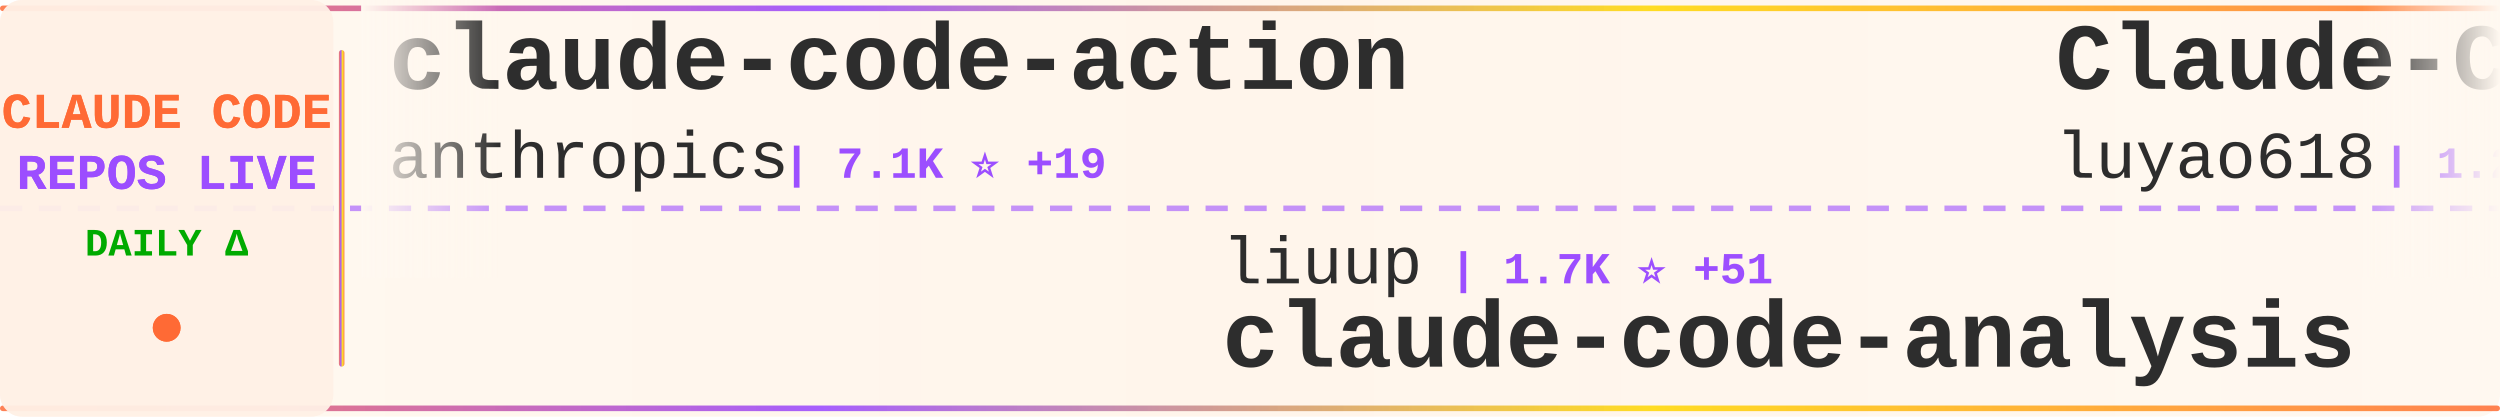
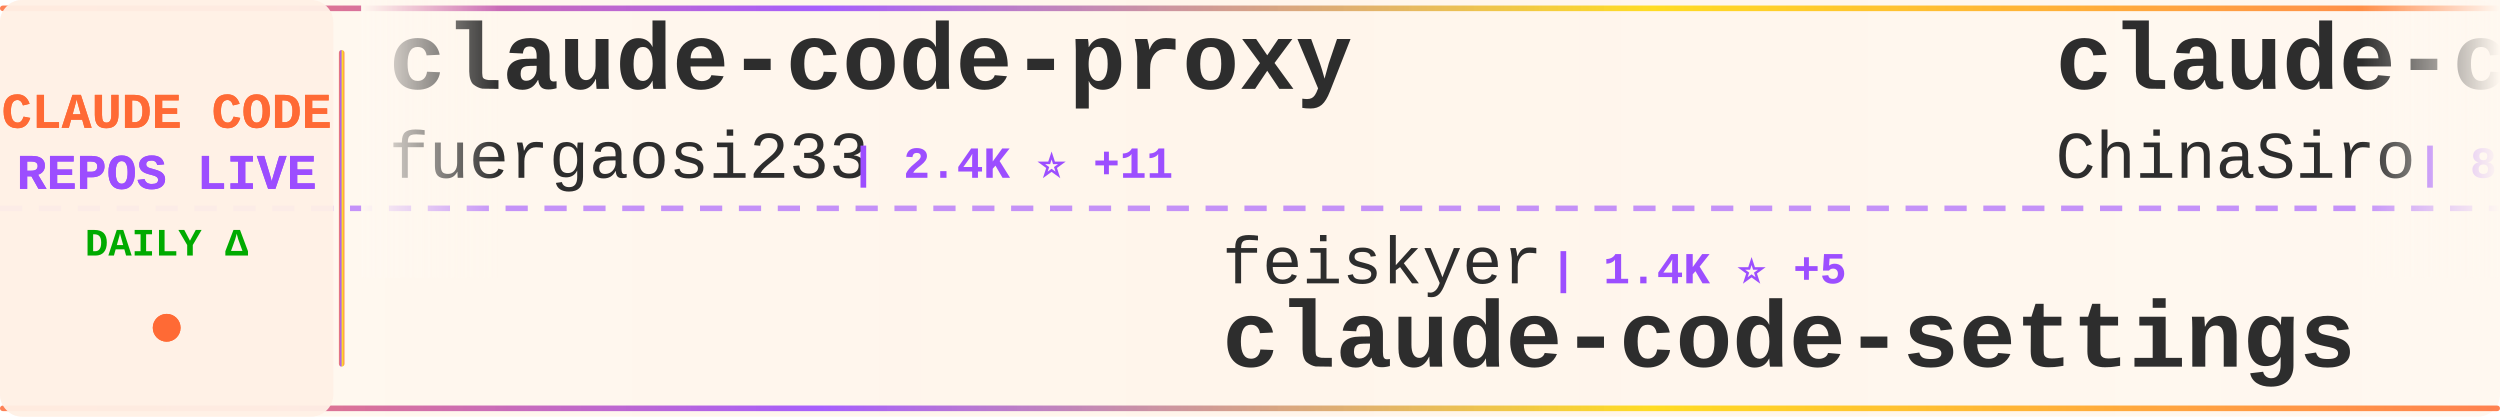
<svg xmlns="http://www.w3.org/2000/svg" width="900" height="150">
  <defs>
    <linearGradient id="tickerBg" x1="0%" y1="0%" x2="100%" y2="0%">
      <stop offset="0%" style="stop-color:#fff8f0;stop-opacity:0.98" />
      <stop offset="50%" style="stop-color:#fff5eb;stop-opacity:1" />
      <stop offset="100%" style="stop-color:#fff8f0;stop-opacity:0.98" />
    </linearGradient>
    <linearGradient id="borderGrad" x1="0%" y1="0%" x2="100%" y2="0%">
      <stop offset="0%" style="stop-color:#FF6B35;stop-opacity:0.85">
        <animate attributeName="stop-opacity" values="0.85;1;0.85" dur="2s" repeatCount="indefinite" />
      </stop>
      <stop offset="33%" style="stop-color:#9C4EFF;stop-opacity:0.9">
        <animate attributeName="stop-opacity" values="0.9;1;0.9" dur="2.2s" repeatCount="indefinite" />
      </stop>
      <stop offset="66%" style="stop-color:#FFD700;stop-opacity:0.85">
        <animate attributeName="stop-opacity" values="0.85;1;0.85" dur="1.8s" repeatCount="indefinite" />
      </stop>
      <stop offset="100%" style="stop-color:#FF6B35;stop-opacity:0.85">
        <animate attributeName="stop-opacity" values="0.85;1;0.85" dur="2s" repeatCount="indefinite" />
      </stop>
    </linearGradient>
    <filter id="textGlow">
      <feGaussianBlur stdDeviation="0.15" result="coloredBlur" />
      <feMerge>
        <feMergeNode in="coloredBlur" />
        <feMergeNode in="SourceGraphic" />
      </feMerge>
    </filter>
    <filter id="metricGlow">
      <feGaussianBlur stdDeviation="0.2" result="coloredBlur" />
      <feMerge>
        <feMergeNode in="coloredBlur" />
        <feMergeNode in="SourceGraphic" />
      </feMerge>
    </filter>
    <linearGradient id="leftFade" x1="0%" y1="0%" x2="100%" y2="0%">
      <stop offset="0%" style="stop-color:#fff8f0;stop-opacity:1" />
      <stop offset="100%" style="stop-color:#fff8f0;stop-opacity:0" />
    </linearGradient>
    <linearGradient id="rightFade" x1="0%" y1="0%" x2="100%" y2="0%">
      <stop offset="0%" style="stop-color:#fff8f0;stop-opacity:0" />
      <stop offset="100%" style="stop-color:#fff8f0;stop-opacity:1" />
    </linearGradient>
  </defs>
  <rect width="900" height="150" fill="url(#tickerBg)" rx="8" />
  <rect x="0" y="2" width="900" height="2" fill="url(#borderGrad)" rx="1" />
  <rect x="0" y="146" width="900" height="2" fill="url(#borderGrad)" rx="1" />
  <line x1="0" y1="75" x2="900" y2="75" stroke="#9C4EFF" stroke-width="2" stroke-dasharray="8 6" opacity="0.6" />
  <rect x="0" y="0" width="120" height="150" fill="#fff0e6" opacity="0.95" rx="8" />
  <text x="60" y="46" font-family="'Courier New', monospace" font-size="18" font-weight="bold" fill="#FF6B35" text-anchor="middle" filter="url(#textGlow)">
    CLAUDE CODE
  </text>
  <text x="60" y="68" font-family="'Courier New', monospace" font-size="18" font-weight="bold" fill="#9C4EFF" text-anchor="middle" filter="url(#textGlow)">
    REPOS LIVE
  </text>
  <text x="60" y="92" font-family="'Courier New', monospace" font-size="14" font-weight="bold" fill="#00aa00" text-anchor="middle">
    DAILY Δ
  </text>
  <circle cx="60" cy="118" r="5" fill="#FF6B35" filter="url(#metricGlow)">
    <animate attributeName="r" values="4;6;4" dur="1.5s" repeatCount="indefinite" />
    <animate attributeName="opacity" values="0.6;1;0.6" dur="1.5s" repeatCount="indefinite" />
  </circle>
  <rect x="122" y="18" width="2" height="114" fill="url(#borderGrad)" rx="1" />
  <clipPath id="tickerClip">
    <rect x="130" y="0" width="770" height="150" />
  </clipPath>
  <g clip-path="url(#tickerClip)">
    <g id="tickerItems">
      <animateTransform attributeName="transform" attributeType="XML" type="translate" from="0 0" to="-3000 0" dur="54s" repeatCount="indefinite" />
      <g transform="translate(0, 0)">
-         <text x="140" y="32" font-family="'Courier New', monospace" font-size="34" font-weight="bold" fill="#2d2d2d">claude-code-action</text>
-         <text x="140" y="64" font-family="'Courier New', monospace" font-size="24" font-weight="normal" fill="#2d2d2d" opacity="1.0">anthropics</text>
-         <text x="282" y="64" font-family="'Courier New', monospace" font-size="16" font-weight="bold" fill="#9C4EFF"> | 7.1K ⭐ +19</text>
+         <text x="140" y="32" font-family="'Courier New', monospace" font-size="34" font-weight="bold" fill="#2d2d2d">claude-code-proxy</text>
+         <text x="140" y="64" font-family="'Courier New', monospace" font-size="24" font-weight="normal" fill="#2d2d2d" opacity="1.0">fuergaosi233</text>
+         <text x="306" y="64" font-family="'Courier New', monospace" font-size="16" font-weight="bold" fill="#9C4EFF"> | 2.4K ⭐ +11</text>
      </g>
      <g transform="translate(300, 0)">
-         <text x="140" y="102" font-family="'Courier New', monospace" font-size="24" font-weight="normal" fill="#2d2d2d" opacity="1.0">liuup</text>
-         <text x="222" y="102" font-family="'Courier New', monospace" font-size="16" font-weight="bold" fill="#9C4EFF"> | 1.7K ⭐ +51</text>
-         <text x="140" y="132" font-family="'Courier New', monospace" font-size="34" font-weight="bold" fill="#2d2d2d">claude-code-analysis</text>
+         <text x="140" y="102" font-family="'Courier New', monospace" font-size="24" font-weight="normal" fill="#2d2d2d" opacity="1.0">feiskyer</text>
+         <text x="258" y="102" font-family="'Courier New', monospace" font-size="16" font-weight="bold" fill="#9C4EFF"> | 1.4K ⭐ +5</text>
+         <text x="140" y="132" font-family="'Courier New', monospace" font-size="34" font-weight="bold" fill="#2d2d2d">claude-code-settings</text>
      </g>
      <g transform="translate(600, 0)">
-         <text x="140" y="32" font-family="'Courier New', monospace" font-size="34" font-weight="bold" fill="#2d2d2d">Claude-Code-Source-Study</text>
-         <text x="140" y="64" font-family="'Courier New', monospace" font-size="24" font-weight="normal" fill="#2d2d2d" opacity="1.0">luyao618</text>
-         <text x="258" y="64" font-family="'Courier New', monospace" font-size="16" font-weight="bold" fill="#9C4EFF"> | 1.2K ⭐ +10</text>
+         <text x="140" y="32" font-family="'Courier New', monospace" font-size="34" font-weight="bold" fill="#2d2d2d">claude-code-sourcemap</text>
+         <text x="140" y="64" font-family="'Courier New', monospace" font-size="24" font-weight="normal" fill="#2d2d2d" opacity="1.0">ChinaSiro</text>
+         <text x="270" y="64" font-family="'Courier New', monospace" font-size="16" font-weight="bold" fill="#9C4EFF"> | 8.9K ⭐ +20</text>
      </g>
      <g transform="translate(900, 0)">
-         <text x="140" y="102" font-family="'Courier New', monospace" font-size="24" font-weight="normal" fill="#2d2d2d" opacity="1.0">frankbria</text>
-         <text x="270" y="102" font-family="'Courier New', monospace" font-size="16" font-weight="bold" fill="#9C4EFF"> | 8.7K ⭐ +23</text>
-         <text x="140" y="132" font-family="'Courier New', monospace" font-size="34" font-weight="bold" fill="#2d2d2d">ralph-claude-code</text>
+         <text x="140" y="102" font-family="'Courier New', monospace" font-size="24" font-weight="normal" fill="#2d2d2d" opacity="1.0">Pimzino</text>
+         <text x="246" y="102" font-family="'Courier New', monospace" font-size="16" font-weight="bold" fill="#9C4EFF"> | 3.7K ⭐ +7</text>
+         <text x="140" y="132" font-family="'Courier New', monospace" font-size="34" font-weight="bold" fill="#2d2d2d">claude-code-spec-workflo...</text>
      </g>
      <g transform="translate(1200, 0)">
-         <text x="140" y="32" font-family="'Courier New', monospace" font-size="34" font-weight="bold" fill="#2d2d2d">Claude-code</text>
-         <text x="140" y="64" font-family="'Courier New', monospace" font-size="24" font-weight="normal" fill="#2d2d2d" opacity="1.0">zstmfhy</text>
-         <text x="246" y="64" font-family="'Courier New', monospace" font-size="16" font-weight="bold" fill="#9C4EFF"> | 192 ⭐</text>
+         <text x="140" y="32" font-family="'Courier New', monospace" font-size="34" font-weight="bold" fill="#2d2d2d">claude-code-guide</text>
+         <text x="140" y="64" font-family="'Courier New', monospace" font-size="24" font-weight="normal" fill="#2d2d2d" opacity="1.0">Cranot</text>
+         <text x="234" y="64" font-family="'Courier New', monospace" font-size="16" font-weight="bold" fill="#9C4EFF"> | 2.6K ⭐ +4</text>
      </g>
      <g transform="translate(1500, 0)">
+         <text x="140" y="102" font-family="'Courier New', monospace" font-size="24" font-weight="normal" fill="#2d2d2d" opacity="1.0">guanshan</text>
+         <text x="258" y="102" font-family="'Courier New', monospace" font-size="16" font-weight="bold" fill="#9C4EFF"> | 56 ⭐ +1</text>
+         <text x="140" y="132" font-family="'Courier New', monospace" font-size="34" font-weight="bold" fill="#2d2d2d">ClaudeCode</text>
+       </g>
+       <g transform="translate(1800, 0)">
+         <text x="140" y="32" font-family="'Courier New', monospace" font-size="34" font-weight="bold" fill="#2d2d2d">claude-code-rust</text>
+         <text x="140" y="64" font-family="'Courier New', monospace" font-size="24" font-weight="normal" fill="#2d2d2d" opacity="1.0">lorryjovens-hub</text>
+         <text x="342" y="64" font-family="'Courier New', monospace" font-size="16" font-weight="bold" fill="#9C4EFF"> | 1.4K ⭐ +20</text>
+       </g>
+       <g transform="translate(2100, 0)">
+         <text x="140" y="102" font-family="'Courier New', monospace" font-size="24" font-weight="normal" fill="#2d2d2d" opacity="1.0">AprilNEA</text>
+         <text x="258" y="102" font-family="'Courier New', monospace" font-size="16" font-weight="bold" fill="#9C4EFF"> | 371 ⭐</text>
+         <text x="140" y="132" font-family="'Courier New', monospace" font-size="34" font-weight="bold" fill="#2d2d2d">claude-code-source</text>
+       </g>
+       <g transform="translate(2400, 0)">
+         <text x="140" y="32" font-family="'Courier New', monospace" font-size="34" font-weight="bold" fill="#2d2d2d">ClaudeCodeAgents</text>
+         <text x="140" y="64" font-family="'Courier New', monospace" font-size="24" font-weight="normal" fill="#2d2d2d" opacity="1.0">darcyegb</text>
+         <text x="258" y="64" font-family="'Courier New', monospace" font-size="16" font-weight="bold" fill="#9C4EFF"> | 661 ⭐</text>
+       </g>
+       <g transform="translate(2700, 0)">
        <text x="140" y="102" font-family="'Courier New', monospace" font-size="24" font-weight="normal" fill="#2d2d2d" opacity="1.0">router-for-me</text>
        <text x="318" y="102" font-family="'Courier New', monospace" font-size="16" font-weight="bold" fill="#9C4EFF"> | 26.6K ⭐ +317</text>
        <text x="140" y="132" font-family="'Courier New', monospace" font-size="34" font-weight="bold" fill="#2d2d2d">CLIProxyAPI</text>
      </g>
-       <g transform="translate(1800, 0)">
-         <text x="140" y="32" font-family="'Courier New', monospace" font-size="34" font-weight="bold" fill="#2d2d2d">claude-code-best-practic...</text>
-         <text x="140" y="64" font-family="'Courier New', monospace" font-size="24" font-weight="normal" fill="#2d2d2d" opacity="1.0">shanraisshan</text>
-         <text x="306" y="64" font-family="'Courier New', monospace" font-size="16" font-weight="bold" fill="#9C4EFF"> | 45.5K ⭐ +690</text>
-       </g>
-       <g transform="translate(2100, 0)">
-         <text x="140" y="102" font-family="'Courier New', monospace" font-size="24" font-weight="normal" fill="#2d2d2d" opacity="1.0">JrCx7scC</text>
-         <text x="258" y="102" font-family="'Courier New', monospace" font-size="16" font-weight="bold" fill="#9C4EFF"> | 344 ⭐ +4</text>
-         <text x="140" y="132" font-family="'Courier New', monospace" font-size="34" font-weight="bold" fill="#2d2d2d">claude-code-source</text>
-       </g>
-       <g transform="translate(2400, 0)">
-         <text x="140" y="32" font-family="'Courier New', monospace" font-size="34" font-weight="bold" fill="#2d2d2d">claude-code-webui</text>
-         <text x="140" y="64" font-family="'Courier New', monospace" font-size="24" font-weight="normal" fill="#2d2d2d" opacity="1.0">sugyan</text>
-         <text x="234" y="64" font-family="'Courier New', monospace" font-size="16" font-weight="bold" fill="#9C4EFF"> | 1.0K ⭐ +7</text>
-       </g>
-       <g transform="translate(2700, 0)">
-         <text x="140" y="102" font-family="'Courier New', monospace" font-size="24" font-weight="normal" fill="#2d2d2d" opacity="1.0">KimYx0207</text>
-         <text x="270" y="102" font-family="'Courier New', monospace" font-size="16" font-weight="bold" fill="#9C4EFF"> | 3.3K ⭐ +33</text>
-         <text x="140" y="132" font-family="'Courier New', monospace" font-size="34" font-weight="bold" fill="#2d2d2d">Claude-Code-x-OpenClaw-G...</text>
-       </g>
      <g transform="translate(3000, 0)">
-         <text x="140" y="32" font-family="'Courier New', monospace" font-size="34" font-weight="bold" fill="#2d2d2d">claude-code-action</text>
-         <text x="140" y="64" font-family="'Courier New', monospace" font-size="24" font-weight="normal" fill="#2d2d2d" opacity="1.0">anthropics</text>
-         <text x="282" y="64" font-family="'Courier New', monospace" font-size="16" font-weight="bold" fill="#9C4EFF"> | 7.1K ⭐ +19</text>
+         <text x="140" y="32" font-family="'Courier New', monospace" font-size="34" font-weight="bold" fill="#2d2d2d">claude-code-proxy</text>
+         <text x="140" y="64" font-family="'Courier New', monospace" font-size="24" font-weight="normal" fill="#2d2d2d" opacity="1.0">fuergaosi233</text>
+         <text x="306" y="64" font-family="'Courier New', monospace" font-size="16" font-weight="bold" fill="#9C4EFF"> | 2.4K ⭐ +11</text>
      </g>
      <g transform="translate(3300, 0)">
-         <text x="140" y="102" font-family="'Courier New', monospace" font-size="24" font-weight="normal" fill="#2d2d2d" opacity="1.0">liuup</text>
-         <text x="222" y="102" font-family="'Courier New', monospace" font-size="16" font-weight="bold" fill="#9C4EFF"> | 1.7K ⭐ +51</text>
-         <text x="140" y="132" font-family="'Courier New', monospace" font-size="34" font-weight="bold" fill="#2d2d2d">claude-code-analysis</text>
+         <text x="140" y="102" font-family="'Courier New', monospace" font-size="24" font-weight="normal" fill="#2d2d2d" opacity="1.0">feiskyer</text>
+         <text x="258" y="102" font-family="'Courier New', monospace" font-size="16" font-weight="bold" fill="#9C4EFF"> | 1.4K ⭐ +5</text>
+         <text x="140" y="132" font-family="'Courier New', monospace" font-size="34" font-weight="bold" fill="#2d2d2d">claude-code-settings</text>
      </g>
      <g transform="translate(3600, 0)">
-         <text x="140" y="32" font-family="'Courier New', monospace" font-size="34" font-weight="bold" fill="#2d2d2d">Claude-Code-Source-Study</text>
-         <text x="140" y="64" font-family="'Courier New', monospace" font-size="24" font-weight="normal" fill="#2d2d2d" opacity="1.0">luyao618</text>
-         <text x="258" y="64" font-family="'Courier New', monospace" font-size="16" font-weight="bold" fill="#9C4EFF"> | 1.2K ⭐ +10</text>
+         <text x="140" y="32" font-family="'Courier New', monospace" font-size="34" font-weight="bold" fill="#2d2d2d">claude-code-sourcemap</text>
+         <text x="140" y="64" font-family="'Courier New', monospace" font-size="24" font-weight="normal" fill="#2d2d2d" opacity="1.0">ChinaSiro</text>
+         <text x="270" y="64" font-family="'Courier New', monospace" font-size="16" font-weight="bold" fill="#9C4EFF"> | 8.9K ⭐ +20</text>
      </g>
      <g transform="translate(3900, 0)">
-         <text x="140" y="102" font-family="'Courier New', monospace" font-size="24" font-weight="normal" fill="#2d2d2d" opacity="1.0">frankbria</text>
-         <text x="270" y="102" font-family="'Courier New', monospace" font-size="16" font-weight="bold" fill="#9C4EFF"> | 8.7K ⭐ +23</text>
-         <text x="140" y="132" font-family="'Courier New', monospace" font-size="34" font-weight="bold" fill="#2d2d2d">ralph-claude-code</text>
+         <text x="140" y="102" font-family="'Courier New', monospace" font-size="24" font-weight="normal" fill="#2d2d2d" opacity="1.0">Pimzino</text>
+         <text x="246" y="102" font-family="'Courier New', monospace" font-size="16" font-weight="bold" fill="#9C4EFF"> | 3.7K ⭐ +7</text>
+         <text x="140" y="132" font-family="'Courier New', monospace" font-size="34" font-weight="bold" fill="#2d2d2d">claude-code-spec-workflo...</text>
      </g>
    </g>
  </g>
  <rect x="130" y="0" width="50" height="100" fill="url(#leftFade)" />
  <rect x="850" y="0" width="50" height="100" fill="url(#rightFade)" />
</svg>
